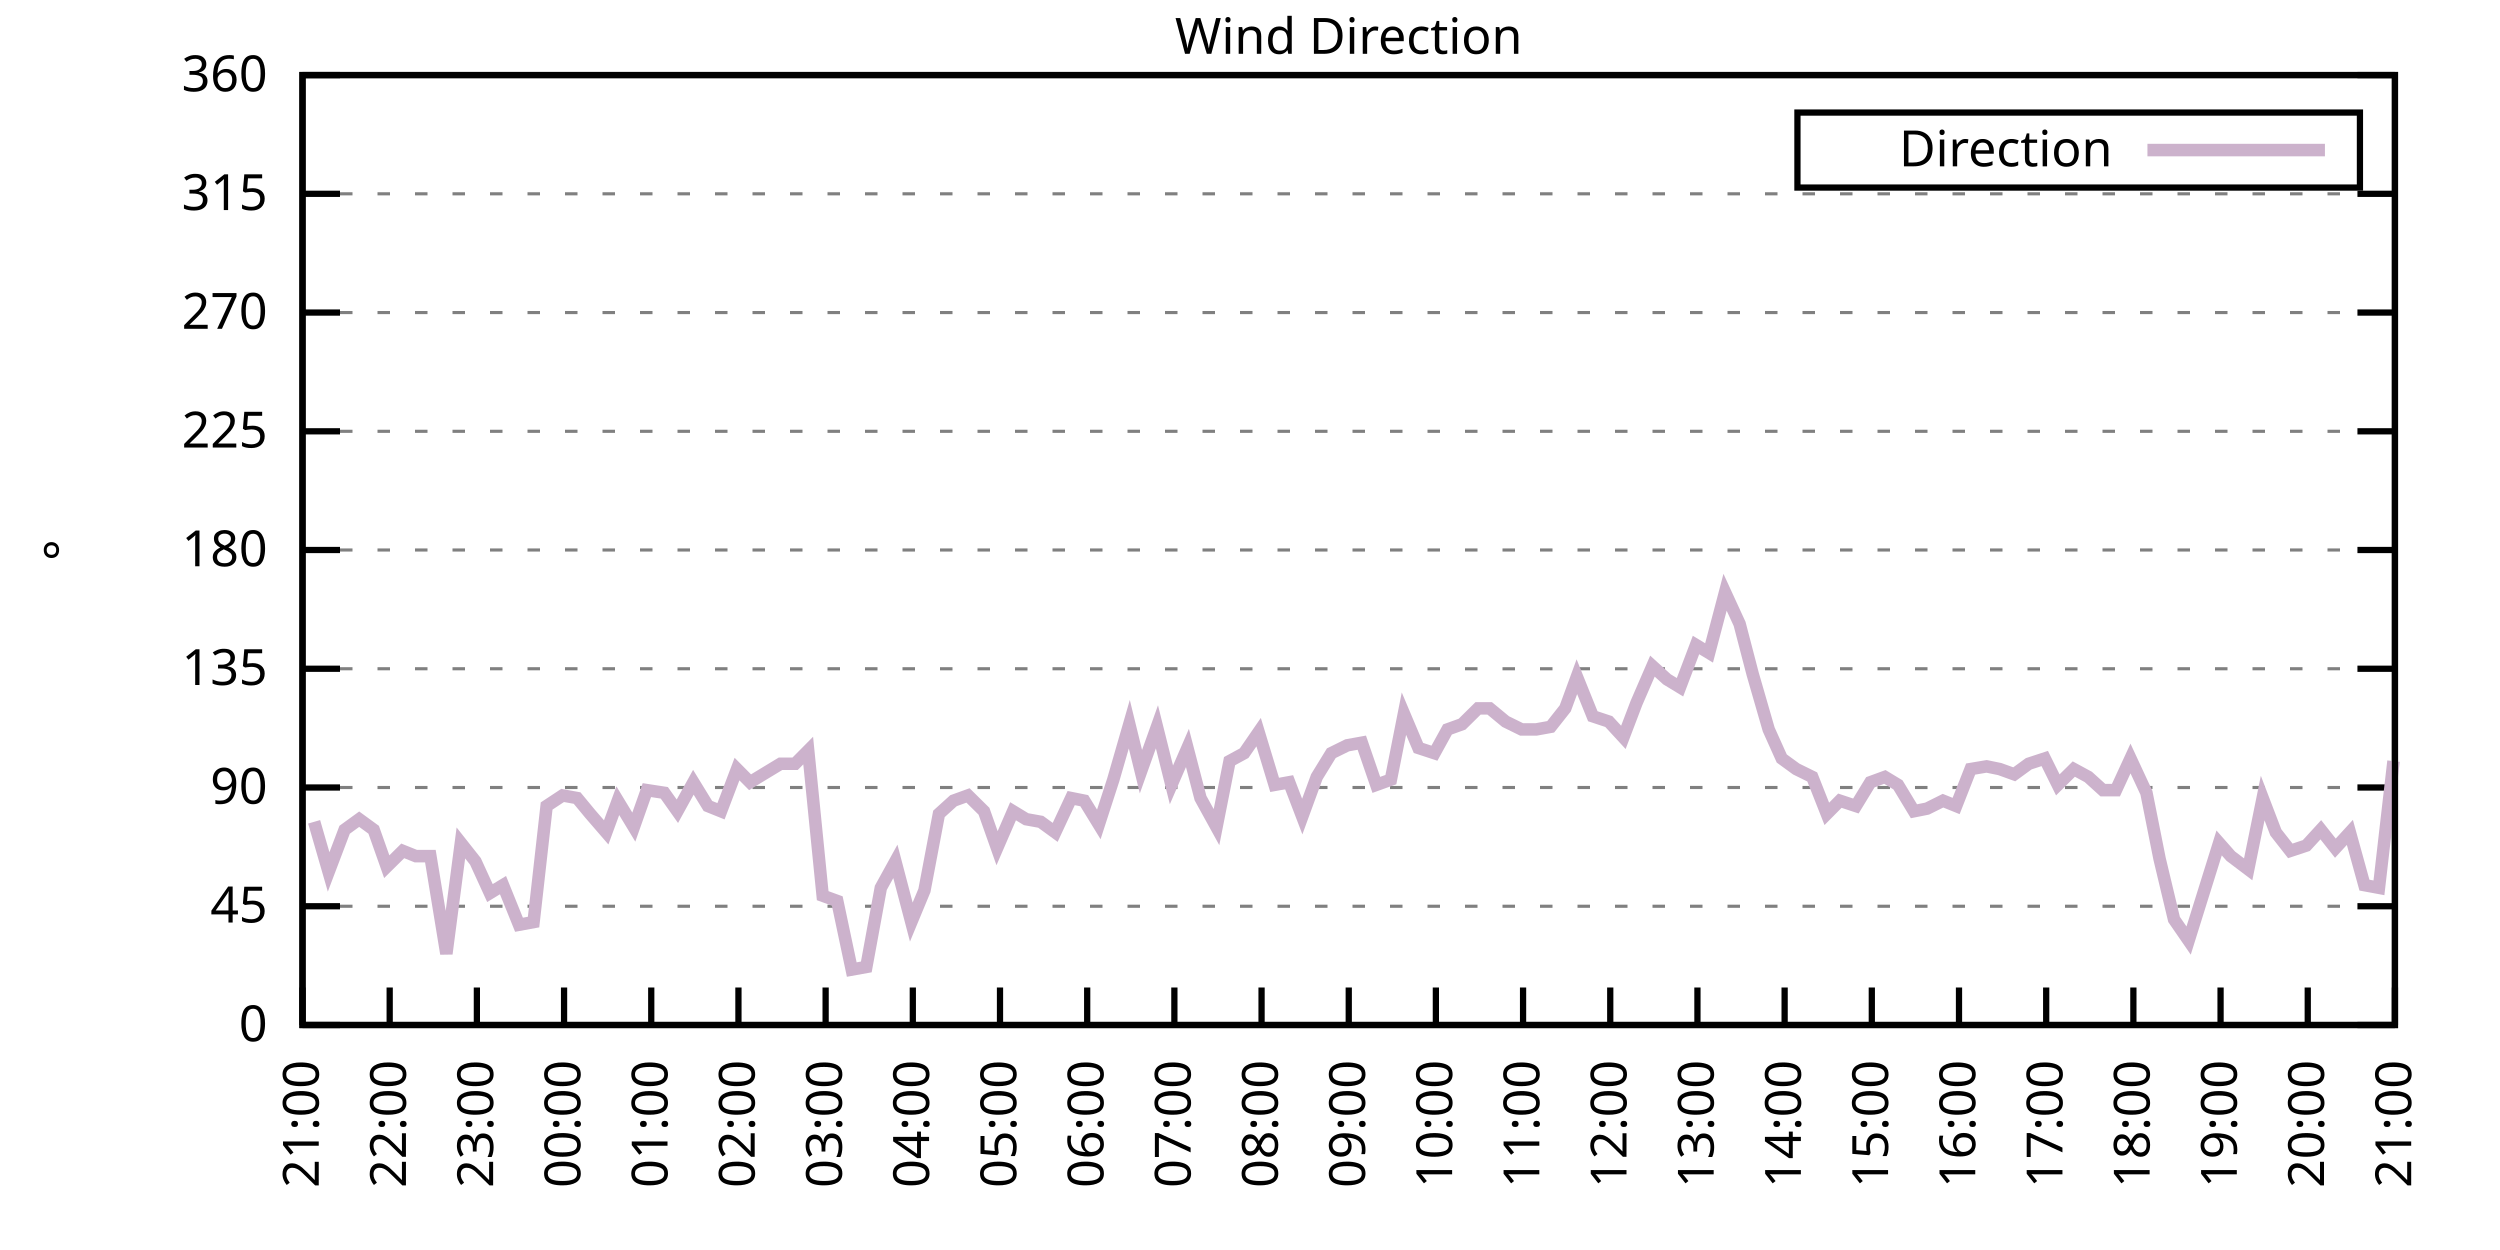
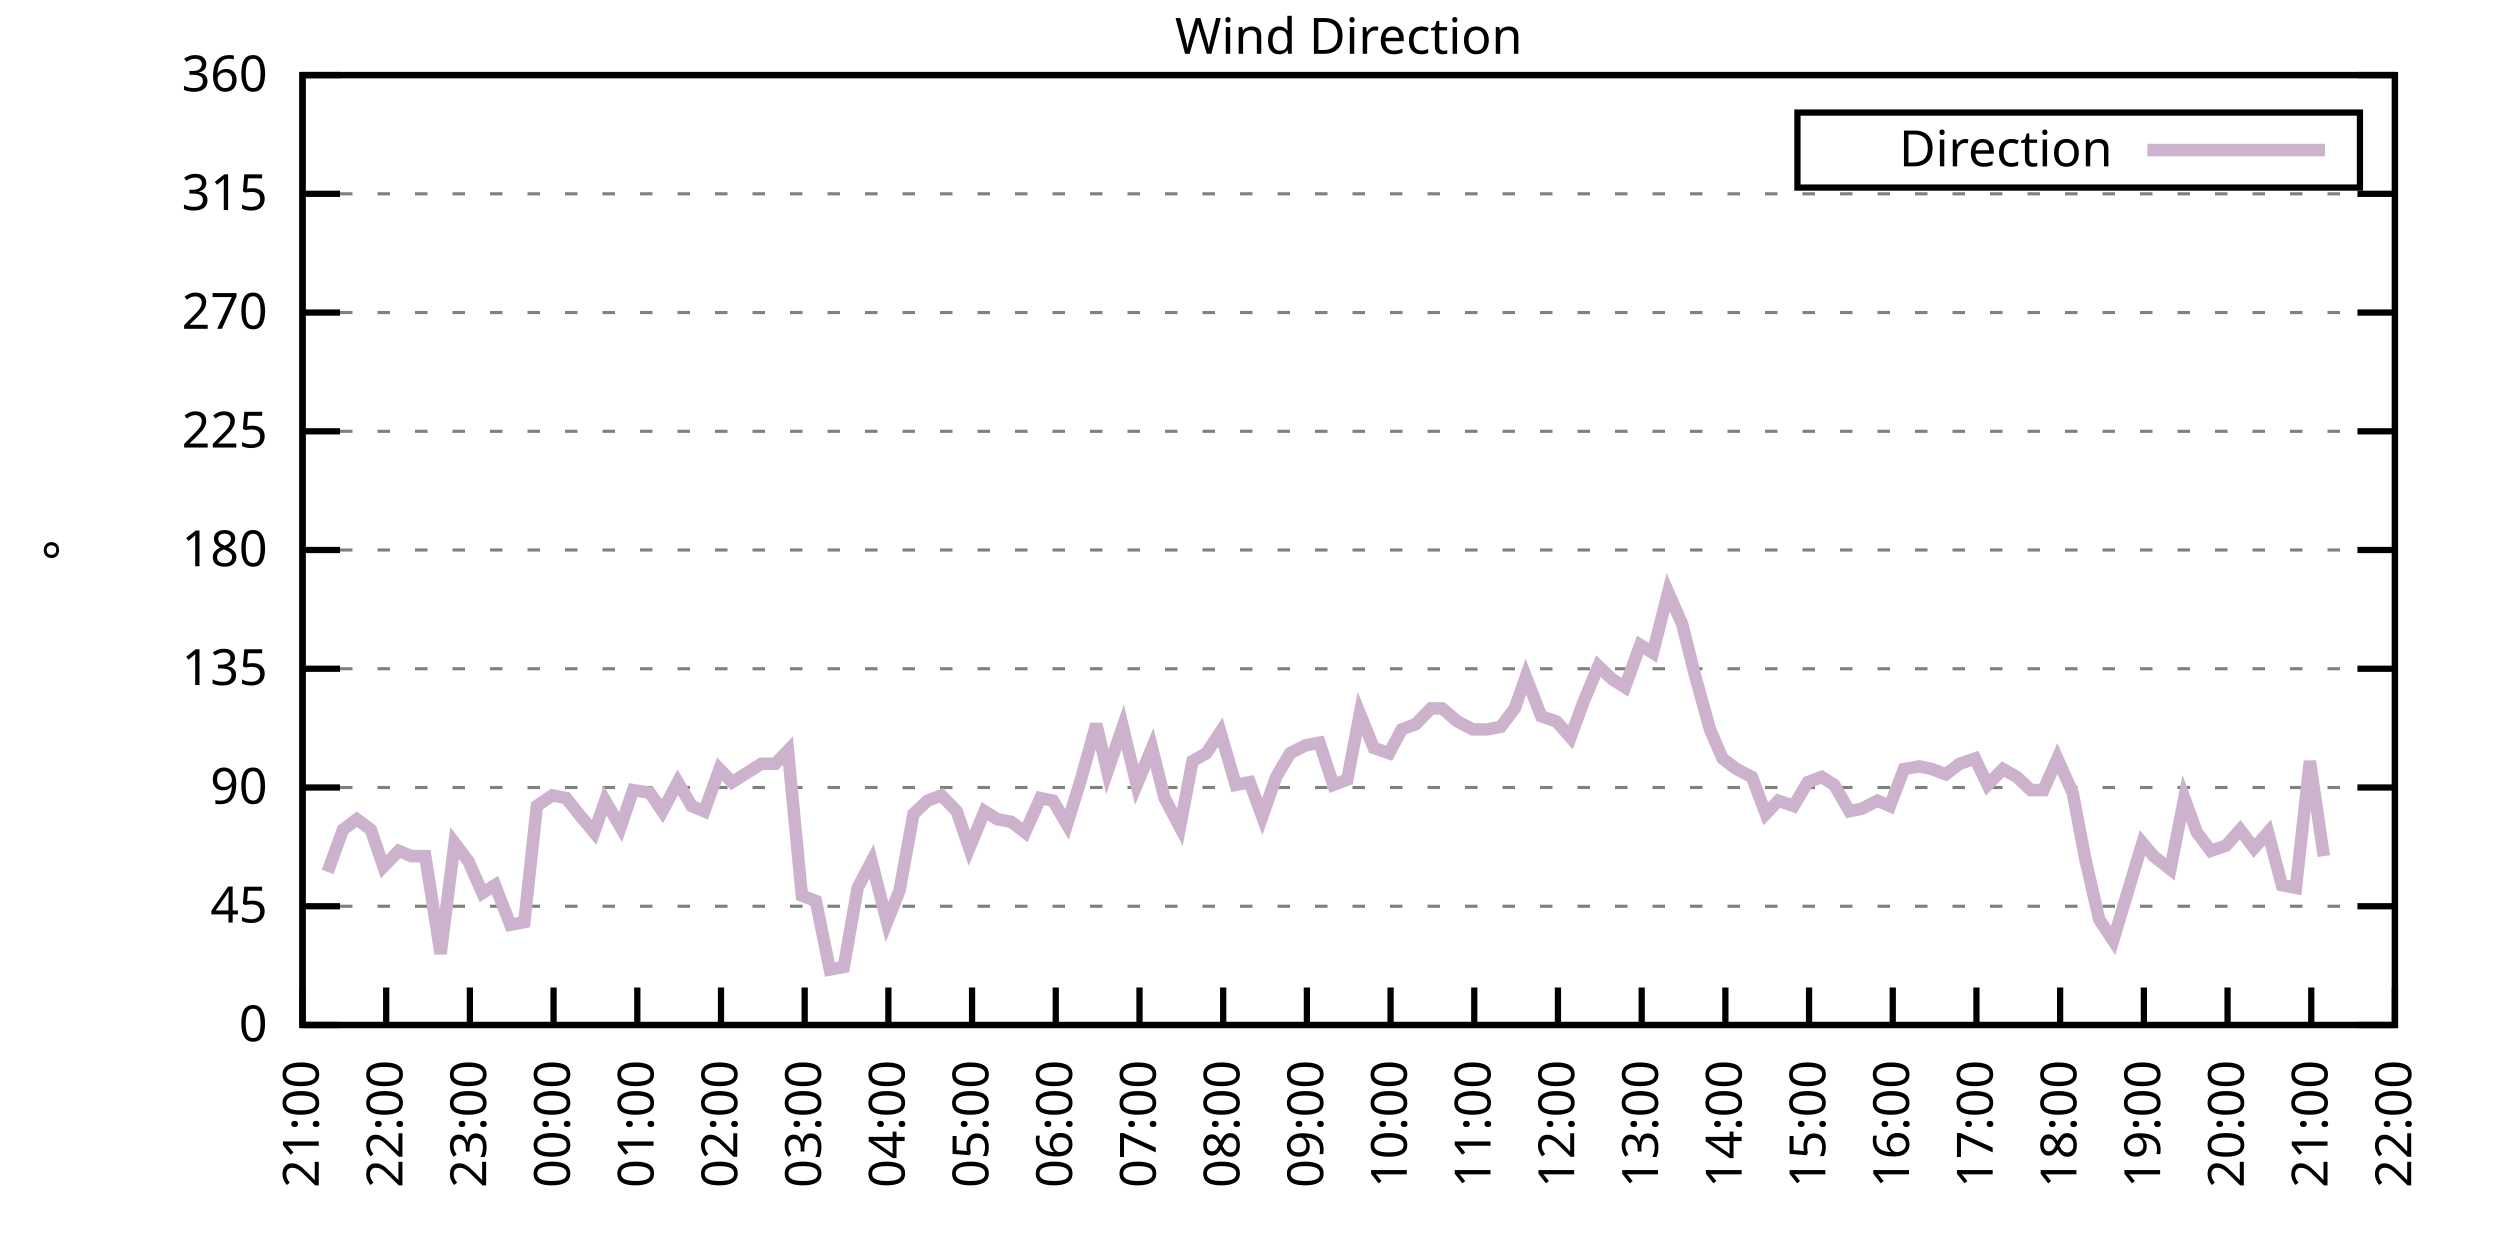
<svg xmlns="http://www.w3.org/2000/svg" xmlns:xlink="http://www.w3.org/1999/xlink" width="400" height="200" viewBox="0 0 400 200">
  <g id="gnuplot_canvas">
    <rect x="0" y="0" width="400" height="200" fill="none" />
    <defs>
      <circle id="gpDot" r="0.5" stroke-width="0.5" stroke="currentColor" />
      <path id="gpPt0" stroke-width="0.333" stroke="currentColor" d="M-1,0 h2 M0,-1 v2" />
      <path id="gpPt1" stroke-width="0.333" stroke="currentColor" d="M-1,-1 L1,1 M1,-1 L-1,1" />
      <path id="gpPt2" stroke-width="0.333" stroke="currentColor" d="M-1,0 L1,0 M0,-1 L0,1 M-1,-1 L1,1 M-1,1 L1,-1" />
      <rect id="gpPt3" stroke-width="0.333" stroke="currentColor" x="-1" y="-1" width="2" height="2" />
      <rect id="gpPt4" stroke-width="0.333" stroke="currentColor" fill="currentColor" x="-1" y="-1" width="2" height="2" />
      <circle id="gpPt5" stroke-width="0.333" stroke="currentColor" cx="0" cy="0" r="1" />
      <use xlink:href="#gpPt5" id="gpPt6" fill="currentColor" stroke="none" />
      <path id="gpPt7" stroke-width="0.333" stroke="currentColor" d="M0,-1.33 L-1.33,0.67 L1.33,0.67 z" />
      <use xlink:href="#gpPt7" id="gpPt8" fill="currentColor" stroke="none" />
      <use xlink:href="#gpPt7" id="gpPt9" stroke="currentColor" transform="rotate(180)" />
      <use xlink:href="#gpPt9" id="gpPt10" fill="currentColor" stroke="none" />
      <use xlink:href="#gpPt3" id="gpPt11" stroke="currentColor" transform="rotate(45)" />
      <use xlink:href="#gpPt11" id="gpPt12" fill="currentColor" stroke="none" />
      <path id="gpPt13" stroke-width="0.333" stroke="currentColor" d="M0,1.330 L1.265,0.411 L0.782,-1.067 L-0.782,-1.076 L-1.265,0.411 z" />
      <use xlink:href="#gpPt13" id="gpPt14" fill="currentColor" stroke="none" />
      <filter id="textbox" filterUnits="objectBoundingBox" x="0" y="0" height="1" width="1">
        <feFlood flood-color="white" flood-opacity="1" result="bgnd" />
        <feComposite in="SourceGraphic" in2="bgnd" operator="atop" />
      </filter>
      <filter id="greybox" filterUnits="objectBoundingBox" x="0" y="0" height="1" width="1">
        <feFlood flood-color="lightgrey" flood-opacity="1" result="grey" />
        <feComposite in="SourceGraphic" in2="grey" operator="atop" />
      </filter>
    </defs>
    <g fill="none" color="white" stroke="currentColor" stroke-width="1.00" stroke-linecap="butt" stroke-linejoin="miter">
</g>
    <g fill="none" color="black" stroke="currentColor" stroke-width="1.00" stroke-linecap="butt" stroke-linejoin="miter">
      <g stroke="none" shape-rendering="crispEdges">
        <polygon fill="rgb(255, 255, 255)" points="48.40,164.00 383.18,164.00 383.18,12.02 48.40,12.02 " />
      </g>
    </g>
    <g fill="none" color="black" stroke="currentColor" stroke-width="1.00" stroke-linecap="butt" stroke-linejoin="miter">
</g>
    <g fill="none" color="black" stroke="black" stroke-width="0.50" stroke-linecap="butt" stroke-linejoin="miter">
</g>
    <g fill="none" color="gray" stroke="currentColor" stroke-width="0.50" stroke-linecap="butt" stroke-linejoin="miter">
      <path stroke="gray" stroke-dasharray="2,4" class="gridline" d="M48.40,164.00 L383.19,164.00  " />
    </g>
    <g fill="none" color="gray" stroke="gray" stroke-width="1.00" stroke-linecap="butt" stroke-linejoin="miter">
</g>
    <g fill="none" color="black" stroke="currentColor" stroke-width="1.00" stroke-linecap="butt" stroke-linejoin="miter">
      <path stroke="black" d="M48.40,164.00 L54.40,164.00 M383.19,164.00 L377.19,164.00  " />
      <g transform="translate(42.80,166.60)" stroke="none" fill="black" font-family="Sans" font-size="8.00" text-anchor="end">
        <text>
          <tspan font-family="Sans"> 0</tspan>
        </text>
      </g>
    </g>
    <g fill="none" color="black" stroke="currentColor" stroke-width="1.00" stroke-linecap="butt" stroke-linejoin="miter">
</g>
    <g fill="none" color="black" stroke="black" stroke-width="0.50" stroke-linecap="butt" stroke-linejoin="miter">
</g>
    <g fill="none" color="gray" stroke="currentColor" stroke-width="0.50" stroke-linecap="butt" stroke-linejoin="miter">
      <path stroke="gray" stroke-dasharray="2,4" class="gridline" d="M48.40,145.00 L383.19,145.00  " />
    </g>
    <g fill="none" color="gray" stroke="gray" stroke-width="1.00" stroke-linecap="butt" stroke-linejoin="miter">
</g>
    <g fill="none" color="black" stroke="currentColor" stroke-width="1.00" stroke-linecap="butt" stroke-linejoin="miter">
      <path stroke="black" d="M48.40,145.00 L54.40,145.00 M383.19,145.00 L377.19,145.00  " />
      <g transform="translate(42.80,147.60)" stroke="none" fill="black" font-family="Sans" font-size="8.00" text-anchor="end">
        <text>
          <tspan font-family="Sans"> 45</tspan>
        </text>
      </g>
    </g>
    <g fill="none" color="black" stroke="currentColor" stroke-width="1.00" stroke-linecap="butt" stroke-linejoin="miter">
</g>
    <g fill="none" color="black" stroke="black" stroke-width="0.50" stroke-linecap="butt" stroke-linejoin="miter">
</g>
    <g fill="none" color="gray" stroke="currentColor" stroke-width="0.50" stroke-linecap="butt" stroke-linejoin="miter">
      <path stroke="gray" stroke-dasharray="2,4" class="gridline" d="M48.40,126.00 L383.19,126.00  " />
    </g>
    <g fill="none" color="gray" stroke="gray" stroke-width="1.00" stroke-linecap="butt" stroke-linejoin="miter">
</g>
    <g fill="none" color="black" stroke="currentColor" stroke-width="1.00" stroke-linecap="butt" stroke-linejoin="miter">
      <path stroke="black" d="M48.40,126.00 L54.40,126.00 M383.19,126.00 L377.19,126.00  " />
      <g transform="translate(42.80,128.60)" stroke="none" fill="black" font-family="Sans" font-size="8.00" text-anchor="end">
        <text>
          <tspan font-family="Sans"> 90</tspan>
        </text>
      </g>
    </g>
    <g fill="none" color="black" stroke="currentColor" stroke-width="1.00" stroke-linecap="butt" stroke-linejoin="miter">
</g>
    <g fill="none" color="black" stroke="black" stroke-width="0.50" stroke-linecap="butt" stroke-linejoin="miter">
</g>
    <g fill="none" color="gray" stroke="currentColor" stroke-width="0.50" stroke-linecap="butt" stroke-linejoin="miter">
      <path stroke="gray" stroke-dasharray="2,4" class="gridline" d="M48.40,107.00 L383.19,107.00  " />
    </g>
    <g fill="none" color="gray" stroke="gray" stroke-width="1.00" stroke-linecap="butt" stroke-linejoin="miter">
</g>
    <g fill="none" color="black" stroke="currentColor" stroke-width="1.00" stroke-linecap="butt" stroke-linejoin="miter">
      <path stroke="black" d="M48.40,107.00 L54.40,107.00 M383.19,107.00 L377.19,107.00  " />
      <g transform="translate(42.80,109.60)" stroke="none" fill="black" font-family="Sans" font-size="8.00" text-anchor="end">
        <text>
          <tspan font-family="Sans"> 135</tspan>
        </text>
      </g>
    </g>
    <g fill="none" color="black" stroke="currentColor" stroke-width="1.00" stroke-linecap="butt" stroke-linejoin="miter">
</g>
    <g fill="none" color="black" stroke="black" stroke-width="0.50" stroke-linecap="butt" stroke-linejoin="miter">
</g>
    <g fill="none" color="gray" stroke="currentColor" stroke-width="0.50" stroke-linecap="butt" stroke-linejoin="miter">
      <path stroke="gray" stroke-dasharray="2,4" class="gridline" d="M48.40,88.00 L383.19,88.00  " />
    </g>
    <g fill="none" color="gray" stroke="gray" stroke-width="1.00" stroke-linecap="butt" stroke-linejoin="miter">
</g>
    <g fill="none" color="black" stroke="currentColor" stroke-width="1.00" stroke-linecap="butt" stroke-linejoin="miter">
      <path stroke="black" d="M48.40,88.00 L54.40,88.00 M383.19,88.00 L377.19,88.00  " />
      <g transform="translate(42.80,90.60)" stroke="none" fill="black" font-family="Sans" font-size="8.00" text-anchor="end">
        <text>
          <tspan font-family="Sans"> 180</tspan>
        </text>
      </g>
    </g>
    <g fill="none" color="black" stroke="currentColor" stroke-width="1.00" stroke-linecap="butt" stroke-linejoin="miter">
</g>
    <g fill="none" color="black" stroke="black" stroke-width="0.50" stroke-linecap="butt" stroke-linejoin="miter">
</g>
    <g fill="none" color="gray" stroke="currentColor" stroke-width="0.50" stroke-linecap="butt" stroke-linejoin="miter">
      <path stroke="gray" stroke-dasharray="2,4" class="gridline" d="M48.40,69.01 L383.19,69.01  " />
    </g>
    <g fill="none" color="gray" stroke="gray" stroke-width="1.00" stroke-linecap="butt" stroke-linejoin="miter">
</g>
    <g fill="none" color="black" stroke="currentColor" stroke-width="1.00" stroke-linecap="butt" stroke-linejoin="miter">
      <path stroke="black" d="M48.40,69.01 L54.40,69.01 M383.19,69.01 L377.19,69.01  " />
      <g transform="translate(42.80,71.61)" stroke="none" fill="black" font-family="Sans" font-size="8.00" text-anchor="end">
        <text>
          <tspan font-family="Sans"> 225</tspan>
        </text>
      </g>
    </g>
    <g fill="none" color="black" stroke="currentColor" stroke-width="1.00" stroke-linecap="butt" stroke-linejoin="miter">
</g>
    <g fill="none" color="black" stroke="black" stroke-width="0.50" stroke-linecap="butt" stroke-linejoin="miter">
</g>
    <g fill="none" color="gray" stroke="currentColor" stroke-width="0.50" stroke-linecap="butt" stroke-linejoin="miter">
      <path stroke="gray" stroke-dasharray="2,4" class="gridline" d="M48.40,50.01 L383.19,50.01  " />
    </g>
    <g fill="none" color="gray" stroke="gray" stroke-width="1.00" stroke-linecap="butt" stroke-linejoin="miter">
</g>
    <g fill="none" color="black" stroke="currentColor" stroke-width="1.00" stroke-linecap="butt" stroke-linejoin="miter">
      <path stroke="black" d="M48.40,50.01 L54.40,50.01 M383.19,50.01 L377.19,50.01  " />
      <g transform="translate(42.80,52.61)" stroke="none" fill="black" font-family="Sans" font-size="8.00" text-anchor="end">
        <text>
          <tspan font-family="Sans"> 270</tspan>
        </text>
      </g>
    </g>
    <g fill="none" color="black" stroke="currentColor" stroke-width="1.00" stroke-linecap="butt" stroke-linejoin="miter">
</g>
    <g fill="none" color="black" stroke="black" stroke-width="0.50" stroke-linecap="butt" stroke-linejoin="miter">
</g>
    <g fill="none" color="gray" stroke="currentColor" stroke-width="0.50" stroke-linecap="butt" stroke-linejoin="miter">
      <path stroke="gray" stroke-dasharray="2,4" class="gridline" d="M48.40,31.01 L383.19,31.01  " />
    </g>
    <g fill="none" color="gray" stroke="gray" stroke-width="1.00" stroke-linecap="butt" stroke-linejoin="miter">
</g>
    <g fill="none" color="black" stroke="currentColor" stroke-width="1.00" stroke-linecap="butt" stroke-linejoin="miter">
      <path stroke="black" d="M48.40,31.01 L54.40,31.01 M383.19,31.01 L377.19,31.01  " />
      <g transform="translate(42.80,33.61)" stroke="none" fill="black" font-family="Sans" font-size="8.00" text-anchor="end">
        <text>
          <tspan font-family="Sans"> 315</tspan>
        </text>
      </g>
    </g>
    <g fill="none" color="black" stroke="currentColor" stroke-width="1.00" stroke-linecap="butt" stroke-linejoin="miter">
</g>
    <g fill="none" color="black" stroke="black" stroke-width="0.50" stroke-linecap="butt" stroke-linejoin="miter">
</g>
    <g fill="none" color="gray" stroke="currentColor" stroke-width="0.50" stroke-linecap="butt" stroke-linejoin="miter">
      <path stroke="gray" stroke-dasharray="2,4" class="gridline" d="M48.40,12.01 L383.19,12.01  " />
    </g>
    <g fill="none" color="gray" stroke="gray" stroke-width="1.00" stroke-linecap="butt" stroke-linejoin="miter">
</g>
    <g fill="none" color="black" stroke="currentColor" stroke-width="1.00" stroke-linecap="butt" stroke-linejoin="miter">
      <path stroke="black" d="M48.40,12.01 L54.40,12.01 M383.19,12.01 L377.19,12.01  " />
      <g transform="translate(42.80,14.61)" stroke="none" fill="black" font-family="Sans" font-size="8.00" text-anchor="end">
        <text>
          <tspan font-family="Sans"> 360</tspan>
        </text>
      </g>
    </g>
    <g fill="none" color="black" stroke="currentColor" stroke-width="1.00" stroke-linecap="butt" stroke-linejoin="miter">
      <path stroke="black" d="M48.40,164.00 L48.40,158.00  " />
      <g transform="translate(51.00,169.60) rotate(270.00)" stroke="none" fill="black" font-family="Sans" font-size="8.00" text-anchor="end">
        <text>
          <tspan font-family="Sans">21:00</tspan>
        </text>
      </g>
    </g>
    <g fill="none" color="black" stroke="currentColor" stroke-width="1.00" stroke-linecap="butt" stroke-linejoin="miter">
-       <path stroke="black" d="M62.35,164.00 L62.35,158.00  " />
-       <g transform="translate(64.95,169.60) rotate(270.00)" stroke="none" fill="black" font-family="Sans" font-size="8.00" text-anchor="end">
+       <path stroke="black" d="M61.79,164.00 L61.79,158.00  " />
+       <g transform="translate(64.39,169.60) rotate(270.00)" stroke="none" fill="black" font-family="Sans" font-size="8.00" text-anchor="end">
        <text>
          <tspan font-family="Sans">22:00</tspan>
        </text>
      </g>
    </g>
    <g fill="none" color="black" stroke="currentColor" stroke-width="1.00" stroke-linecap="butt" stroke-linejoin="miter">
-       <path stroke="black" d="M76.30,164.00 L76.30,158.00  " />
-       <g transform="translate(78.90,169.60) rotate(270.00)" stroke="none" fill="black" font-family="Sans" font-size="8.00" text-anchor="end">
+       <path stroke="black" d="M75.18,164.00 L75.18,158.00  " />
+       <g transform="translate(77.78,169.60) rotate(270.00)" stroke="none" fill="black" font-family="Sans" font-size="8.00" text-anchor="end">
        <text>
          <tspan font-family="Sans">23:00</tspan>
        </text>
      </g>
    </g>
    <g fill="none" color="black" stroke="currentColor" stroke-width="1.00" stroke-linecap="butt" stroke-linejoin="miter">
-       <path stroke="black" d="M90.25,164.00 L90.25,158.00  " />
-       <g transform="translate(92.85,169.60) rotate(270.00)" stroke="none" fill="black" font-family="Sans" font-size="8.00" text-anchor="end">
+       <path stroke="black" d="M88.57,164.00 L88.57,158.00  " />
+       <g transform="translate(91.17,169.60) rotate(270.00)" stroke="none" fill="black" font-family="Sans" font-size="8.00" text-anchor="end">
        <text>
          <tspan font-family="Sans">00:00</tspan>
        </text>
      </g>
    </g>
    <g fill="none" color="black" stroke="currentColor" stroke-width="1.00" stroke-linecap="butt" stroke-linejoin="miter">
-       <path stroke="black" d="M104.20,164.00 L104.20,158.00  " />
-       <g transform="translate(106.80,169.60) rotate(270.00)" stroke="none" fill="black" font-family="Sans" font-size="8.00" text-anchor="end">
+       <path stroke="black" d="M101.97,164.00 L101.97,158.00  " />
+       <g transform="translate(104.57,169.60) rotate(270.00)" stroke="none" fill="black" font-family="Sans" font-size="8.00" text-anchor="end">
        <text>
          <tspan font-family="Sans">01:00</tspan>
        </text>
      </g>
    </g>
    <g fill="none" color="black" stroke="currentColor" stroke-width="1.00" stroke-linecap="butt" stroke-linejoin="miter">
-       <path stroke="black" d="M118.15,164.00 L118.15,158.00  " />
-       <g transform="translate(120.75,169.60) rotate(270.00)" stroke="none" fill="black" font-family="Sans" font-size="8.00" text-anchor="end">
+       <path stroke="black" d="M115.36,164.00 L115.36,158.00  " />
+       <g transform="translate(117.96,169.60) rotate(270.00)" stroke="none" fill="black" font-family="Sans" font-size="8.00" text-anchor="end">
        <text>
          <tspan font-family="Sans">02:00</tspan>
        </text>
      </g>
    </g>
    <g fill="none" color="black" stroke="currentColor" stroke-width="1.00" stroke-linecap="butt" stroke-linejoin="miter">
-       <path stroke="black" d="M132.10,164.00 L132.10,158.00  " />
-       <g transform="translate(134.70,169.60) rotate(270.00)" stroke="none" fill="black" font-family="Sans" font-size="8.00" text-anchor="end">
+       <path stroke="black" d="M128.75,164.00 L128.75,158.00  " />
+       <g transform="translate(131.35,169.60) rotate(270.00)" stroke="none" fill="black" font-family="Sans" font-size="8.00" text-anchor="end">
        <text>
          <tspan font-family="Sans">03:00</tspan>
        </text>
      </g>
    </g>
    <g fill="none" color="black" stroke="currentColor" stroke-width="1.00" stroke-linecap="butt" stroke-linejoin="miter">
-       <path stroke="black" d="M146.05,164.00 L146.05,158.00  " />
-       <g transform="translate(148.65,169.60) rotate(270.00)" stroke="none" fill="black" font-family="Sans" font-size="8.00" text-anchor="end">
+       <path stroke="black" d="M142.14,164.00 L142.14,158.00  " />
+       <g transform="translate(144.74,169.60) rotate(270.00)" stroke="none" fill="black" font-family="Sans" font-size="8.00" text-anchor="end">
        <text>
          <tspan font-family="Sans">04:00</tspan>
        </text>
      </g>
    </g>
    <g fill="none" color="black" stroke="currentColor" stroke-width="1.00" stroke-linecap="butt" stroke-linejoin="miter">
-       <path stroke="black" d="M160.00,164.00 L160.00,158.00  " />
-       <g transform="translate(162.60,169.60) rotate(270.00)" stroke="none" fill="black" font-family="Sans" font-size="8.00" text-anchor="end">
+       <path stroke="black" d="M155.53,164.00 L155.53,158.00  " />
+       <g transform="translate(158.13,169.60) rotate(270.00)" stroke="none" fill="black" font-family="Sans" font-size="8.00" text-anchor="end">
        <text>
          <tspan font-family="Sans">05:00</tspan>
        </text>
      </g>
    </g>
    <g fill="none" color="black" stroke="currentColor" stroke-width="1.00" stroke-linecap="butt" stroke-linejoin="miter">
-       <path stroke="black" d="M173.95,164.00 L173.95,158.00  " />
-       <g transform="translate(176.55,169.60) rotate(270.00)" stroke="none" fill="black" font-family="Sans" font-size="8.00" text-anchor="end">
+       <path stroke="black" d="M168.92,164.00 L168.92,158.00  " />
+       <g transform="translate(171.52,169.60) rotate(270.00)" stroke="none" fill="black" font-family="Sans" font-size="8.00" text-anchor="end">
        <text>
          <tspan font-family="Sans">06:00</tspan>
        </text>
      </g>
    </g>
    <g fill="none" color="black" stroke="currentColor" stroke-width="1.00" stroke-linecap="butt" stroke-linejoin="miter">
-       <path stroke="black" d="M187.90,164.00 L187.90,158.00  " />
-       <g transform="translate(190.50,169.60) rotate(270.00)" stroke="none" fill="black" font-family="Sans" font-size="8.00" text-anchor="end">
+       <path stroke="black" d="M182.32,164.00 L182.32,158.00  " />
+       <g transform="translate(184.92,169.60) rotate(270.00)" stroke="none" fill="black" font-family="Sans" font-size="8.00" text-anchor="end">
        <text>
          <tspan font-family="Sans">07:00</tspan>
        </text>
      </g>
    </g>
    <g fill="none" color="black" stroke="currentColor" stroke-width="1.00" stroke-linecap="butt" stroke-linejoin="miter">
-       <path stroke="black" d="M201.85,164.00 L201.85,158.00  " />
-       <g transform="translate(204.45,169.60) rotate(270.00)" stroke="none" fill="black" font-family="Sans" font-size="8.00" text-anchor="end">
+       <path stroke="black" d="M195.71,164.00 L195.71,158.00  " />
+       <g transform="translate(198.31,169.60) rotate(270.00)" stroke="none" fill="black" font-family="Sans" font-size="8.00" text-anchor="end">
        <text>
          <tspan font-family="Sans">08:00</tspan>
        </text>
      </g>
    </g>
    <g fill="none" color="black" stroke="currentColor" stroke-width="1.00" stroke-linecap="butt" stroke-linejoin="miter">
-       <path stroke="black" d="M215.80,164.00 L215.80,158.00  " />
-       <g transform="translate(218.40,169.60) rotate(270.00)" stroke="none" fill="black" font-family="Sans" font-size="8.00" text-anchor="end">
+       <path stroke="black" d="M209.10,164.00 L209.10,158.00  " />
+       <g transform="translate(211.70,169.60) rotate(270.00)" stroke="none" fill="black" font-family="Sans" font-size="8.00" text-anchor="end">
        <text>
          <tspan font-family="Sans">09:00</tspan>
        </text>
      </g>
    </g>
    <g fill="none" color="black" stroke="currentColor" stroke-width="1.00" stroke-linecap="butt" stroke-linejoin="miter">
-       <path stroke="black" d="M229.74,164.00 L229.74,158.00  " />
-       <g transform="translate(232.34,169.60) rotate(270.00)" stroke="none" fill="black" font-family="Sans" font-size="8.00" text-anchor="end">
+       <path stroke="black" d="M222.49,164.00 L222.49,158.00  " />
+       <g transform="translate(225.09,169.60) rotate(270.00)" stroke="none" fill="black" font-family="Sans" font-size="8.00" text-anchor="end">
        <text>
          <tspan font-family="Sans">10:00</tspan>
        </text>
      </g>
    </g>
    <g fill="none" color="black" stroke="currentColor" stroke-width="1.00" stroke-linecap="butt" stroke-linejoin="miter">
-       <path stroke="black" d="M243.69,164.00 L243.69,158.00  " />
-       <g transform="translate(246.29,169.60) rotate(270.00)" stroke="none" fill="black" font-family="Sans" font-size="8.00" text-anchor="end">
+       <path stroke="black" d="M235.88,164.00 L235.88,158.00  " />
+       <g transform="translate(238.48,169.60) rotate(270.00)" stroke="none" fill="black" font-family="Sans" font-size="8.00" text-anchor="end">
        <text>
          <tspan font-family="Sans">11:00</tspan>
        </text>
      </g>
    </g>
    <g fill="none" color="black" stroke="currentColor" stroke-width="1.00" stroke-linecap="butt" stroke-linejoin="miter">
-       <path stroke="black" d="M257.64,164.00 L257.64,158.00  " />
-       <g transform="translate(260.24,169.60) rotate(270.00)" stroke="none" fill="black" font-family="Sans" font-size="8.00" text-anchor="end">
+       <path stroke="black" d="M249.27,164.00 L249.27,158.00  " />
+       <g transform="translate(251.87,169.60) rotate(270.00)" stroke="none" fill="black" font-family="Sans" font-size="8.00" text-anchor="end">
        <text>
          <tspan font-family="Sans">12:00</tspan>
        </text>
      </g>
    </g>
    <g fill="none" color="black" stroke="currentColor" stroke-width="1.00" stroke-linecap="butt" stroke-linejoin="miter">
-       <path stroke="black" d="M271.59,164.00 L271.59,158.00  " />
-       <g transform="translate(274.19,169.60) rotate(270.00)" stroke="none" fill="black" font-family="Sans" font-size="8.00" text-anchor="end">
+       <path stroke="black" d="M262.67,164.00 L262.67,158.00  " />
+       <g transform="translate(265.27,169.60) rotate(270.00)" stroke="none" fill="black" font-family="Sans" font-size="8.00" text-anchor="end">
        <text>
          <tspan font-family="Sans">13:00</tspan>
        </text>
      </g>
    </g>
    <g fill="none" color="black" stroke="currentColor" stroke-width="1.00" stroke-linecap="butt" stroke-linejoin="miter">
-       <path stroke="black" d="M285.54,164.00 L285.54,158.00  " />
-       <g transform="translate(288.14,169.60) rotate(270.00)" stroke="none" fill="black" font-family="Sans" font-size="8.00" text-anchor="end">
+       <path stroke="black" d="M276.06,164.00 L276.06,158.00  " />
+       <g transform="translate(278.66,169.60) rotate(270.00)" stroke="none" fill="black" font-family="Sans" font-size="8.00" text-anchor="end">
        <text>
          <tspan font-family="Sans">14:00</tspan>
        </text>
      </g>
    </g>
    <g fill="none" color="black" stroke="currentColor" stroke-width="1.00" stroke-linecap="butt" stroke-linejoin="miter">
-       <path stroke="black" d="M299.49,164.00 L299.49,158.00  " />
-       <g transform="translate(302.09,169.60) rotate(270.00)" stroke="none" fill="black" font-family="Sans" font-size="8.00" text-anchor="end">
+       <path stroke="black" d="M289.45,164.00 L289.45,158.00  " />
+       <g transform="translate(292.05,169.60) rotate(270.00)" stroke="none" fill="black" font-family="Sans" font-size="8.00" text-anchor="end">
        <text>
          <tspan font-family="Sans">15:00</tspan>
        </text>
      </g>
    </g>
    <g fill="none" color="black" stroke="currentColor" stroke-width="1.00" stroke-linecap="butt" stroke-linejoin="miter">
-       <path stroke="black" d="M313.44,164.00 L313.44,158.00  " />
-       <g transform="translate(316.04,169.60) rotate(270.00)" stroke="none" fill="black" font-family="Sans" font-size="8.00" text-anchor="end">
+       <path stroke="black" d="M302.84,164.00 L302.84,158.00  " />
+       <g transform="translate(305.44,169.60) rotate(270.00)" stroke="none" fill="black" font-family="Sans" font-size="8.00" text-anchor="end">
        <text>
          <tspan font-family="Sans">16:00</tspan>
        </text>
      </g>
    </g>
    <g fill="none" color="black" stroke="currentColor" stroke-width="1.00" stroke-linecap="butt" stroke-linejoin="miter">
-       <path stroke="black" d="M327.39,164.00 L327.39,158.00  " />
-       <g transform="translate(329.99,169.60) rotate(270.00)" stroke="none" fill="black" font-family="Sans" font-size="8.00" text-anchor="end">
+       <path stroke="black" d="M316.23,164.00 L316.23,158.00  " />
+       <g transform="translate(318.83,169.60) rotate(270.00)" stroke="none" fill="black" font-family="Sans" font-size="8.00" text-anchor="end">
        <text>
          <tspan font-family="Sans">17:00</tspan>
        </text>
      </g>
    </g>
    <g fill="none" color="black" stroke="currentColor" stroke-width="1.00" stroke-linecap="butt" stroke-linejoin="miter">
-       <path stroke="black" d="M341.34,164.00 L341.34,158.00  " />
-       <g transform="translate(343.94,169.60) rotate(270.00)" stroke="none" fill="black" font-family="Sans" font-size="8.00" text-anchor="end">
+       <path stroke="black" d="M329.62,164.00 L329.62,158.00  " />
+       <g transform="translate(332.22,169.60) rotate(270.00)" stroke="none" fill="black" font-family="Sans" font-size="8.00" text-anchor="end">
        <text>
          <tspan font-family="Sans">18:00</tspan>
        </text>
      </g>
    </g>
    <g fill="none" color="black" stroke="currentColor" stroke-width="1.00" stroke-linecap="butt" stroke-linejoin="miter">
-       <path stroke="black" d="M355.29,164.00 L355.29,158.00  " />
-       <g transform="translate(357.89,169.60) rotate(270.00)" stroke="none" fill="black" font-family="Sans" font-size="8.00" text-anchor="end">
+       <path stroke="black" d="M343.02,164.00 L343.02,158.00  " />
+       <g transform="translate(345.62,169.60) rotate(270.00)" stroke="none" fill="black" font-family="Sans" font-size="8.00" text-anchor="end">
        <text>
          <tspan font-family="Sans">19:00</tspan>
        </text>
      </g>
    </g>
    <g fill="none" color="black" stroke="currentColor" stroke-width="1.00" stroke-linecap="butt" stroke-linejoin="miter">
-       <path stroke="black" d="M369.24,164.00 L369.24,158.00  " />
-       <g transform="translate(371.84,169.60) rotate(270.00)" stroke="none" fill="black" font-family="Sans" font-size="8.00" text-anchor="end">
+       <path stroke="black" d="M356.41,164.00 L356.41,158.00  " />
+       <g transform="translate(359.01,169.60) rotate(270.00)" stroke="none" fill="black" font-family="Sans" font-size="8.00" text-anchor="end">
        <text>
          <tspan font-family="Sans">20:00</tspan>
+         </text>
+       </g>
+     </g>
+     <g fill="none" color="black" stroke="currentColor" stroke-width="1.00" stroke-linecap="butt" stroke-linejoin="miter">
+       <path stroke="black" d="M369.80,164.00 L369.80,158.00  " />
+       <g transform="translate(372.40,169.60) rotate(270.00)" stroke="none" fill="black" font-family="Sans" font-size="8.00" text-anchor="end">
+         <text>
+           <tspan font-family="Sans">21:00</tspan>
        </text>
      </g>
    </g>
    <g fill="none" color="black" stroke="currentColor" stroke-width="1.00" stroke-linecap="butt" stroke-linejoin="miter">
      <path stroke="black" d="M383.19,164.00 L383.19,158.00  " />
      <g transform="translate(385.79,169.60) rotate(270.00)" stroke="none" fill="black" font-family="Sans" font-size="8.00" text-anchor="end">
        <text>
-           <tspan font-family="Sans">21:00</tspan>
+           <tspan font-family="Sans">22:00</tspan>
        </text>
      </g>
    </g>
    <g fill="none" color="black" stroke="currentColor" stroke-width="1.00" stroke-linecap="butt" stroke-linejoin="miter">
</g>
    <g fill="none" color="black" stroke="currentColor" stroke-width="1.00" stroke-linecap="butt" stroke-linejoin="miter">
      <path stroke="black" d="M48.40,12.01 L48.40,164.00 L383.19,164.00 L383.19,12.01 L48.40,12.01 Z  " />
    </g>
    <g fill="none" color="black" stroke="currentColor" stroke-width="1.00" stroke-linecap="butt" stroke-linejoin="miter">
</g>
    <g fill="none" color="black" stroke="currentColor" stroke-width="1.00" stroke-linecap="butt" stroke-linejoin="miter">
      <path stroke="black" d="M287.59,30.01 L287.59,18.01 L377.59,18.01 L377.59,30.01 L287.59,30.01 Z  " />
    </g>
    <g id="Wind_direction_plot_1">
      <g fill="none" color="white" stroke="black" stroke-width="2.00" stroke-linecap="butt" stroke-linejoin="miter">
</g>
      <g fill="none" color="black" stroke="currentColor" stroke-width="2.00" stroke-linecap="butt" stroke-linejoin="miter">
        <g transform="translate(337.99,26.61)" stroke="none" fill="black" font-family="Sans" font-size="8.00" text-anchor="end">
          <text>
            <tspan font-family="Sans">Direction</tspan>
          </text>
        </g>
      </g>
      <g fill="none" color="black" stroke="currentColor" stroke-width="2.00" stroke-linecap="butt" stroke-linejoin="miter">
-         <path stroke="rgb(204, 178, 204)" d="M343.59,24.01 L371.99,24.01 M50.26,131.49 L52.58,139.51 L55.14,132.76 L57.47,131.07 L59.79,132.76 L61.88,138.67   L64.44,136.14 L66.53,136.98 L68.86,136.98 L71.42,152.60 L73.74,134.87 L76.07,137.82 L78.39,142.89 L80.48,141.62   L83.04,147.96 L85.37,147.53 L87.46,128.96 L90.02,127.27 L92.34,127.69 L94.43,130.22 L96.99,133.18 L98.85,128.11   L101.41,132.34 L103.50,126.42 L106.29,126.85 L108.38,129.80 L110.94,125.16 L113.27,128.96 L115.36,129.80 L117.92,123.05   L120.01,125.16 L122.10,123.89 L124.89,122.20 L127.22,122.20 L129.31,120.09 L131.63,143.31 L133.96,144.16 L136.28,155.13   L138.61,154.71 L140.93,142.05 L143.26,137.82 L145.81,147.53 L147.91,142.47 L150.23,130.22 L152.56,128.11 L154.88,127.27   L157.44,129.80 L159.53,135.71 L162.09,129.80 L164.18,131.07 L166.51,131.49 L168.83,133.18 L171.39,127.69 L173.48,128.11   L175.81,131.91 L178.13,124.74 L180.69,115.87 L182.55,123.47 L185.11,116.29 L187.43,125.58 L189.99,119.67 L192.08,127.69   L194.64,132.34 L196.73,121.78 L199.06,120.51 L201.38,117.14 L203.94,125.58 L206.26,125.16 L208.36,130.65 L210.68,124.31   L213.01,120.51 L215.56,119.25 L217.89,118.83 L220.21,125.58 L222.54,124.74 L224.63,114.18 L226.95,119.67 L229.51,120.51   L231.60,116.71 L233.93,115.87 L236.49,113.34 L238.35,113.34 L240.90,115.45 L243.46,116.71 L245.79,116.71 L248.11,116.29   L250.44,113.34 L252.30,108.27 L254.85,114.60 L257.41,115.45 L259.74,117.98 L261.83,112.49 L264.39,106.58 L266.71,108.69   L268.80,109.96 L271.36,103.20 L273.45,104.47 L276.01,94.76 L278.34,99.83 L280.43,107.85 L282.99,116.71 L285.08,121.36   L287.40,123.05 L289.96,124.31 L292.29,130.22 L294.38,128.11 L296.94,128.96 L299.26,125.16 L301.58,124.31 L303.68,125.58   L306.23,129.80 L308.33,129.38 L310.88,128.11 L312.98,128.96 L315.30,123.05 L317.86,122.62 L319.95,123.05 L322.28,123.89   L324.60,122.20 L327.16,121.36 L329.25,125.58 L331.81,123.05 L334.13,124.31 L336.46,126.42 L338.55,126.42 L340.88,121.36   L343.43,126.85 L345.53,137.40 L347.85,147.11 L350.18,150.49 L355.06,134.87 L356.92,136.98 L359.71,139.09 L362.03,127.69   L364.13,133.18 L366.45,136.14 L369.01,135.29 L371.33,132.76 L373.66,135.71 L375.98,133.18 L378.31,141.62 L380.63,142.05   L382.96,121.78  " />
+         <path stroke="rgb(204, 178, 204)" d="M343.59,24.01 L371.99,24.01 M52.42,139.51 L54.87,132.76 L57.10,131.07 L59.34,132.76 L61.35,138.67 L63.80,136.14   L65.81,136.98 L68.04,136.98 L70.50,152.60 L72.73,134.87 L74.96,137.82 L77.19,142.89 L79.20,141.62 L81.66,147.96   L83.89,147.53 L85.90,128.96 L88.35,127.27 L90.58,127.69 L92.59,130.22 L95.05,133.18 L96.83,128.11 L99.29,132.34   L101.30,126.42 L103.98,126.85 L105.98,129.80 L108.44,125.16 L110.67,128.96 L112.68,129.80 L115.13,123.05 L117.14,125.16   L119.15,123.89 L121.83,122.20 L124.06,122.20 L126.07,120.09 L128.30,143.31 L130.54,144.16 L132.77,155.13 L135.00,154.71   L137.23,142.05 L139.46,137.82 L141.92,147.53 L143.93,142.47 L146.16,130.22 L148.39,128.11 L150.62,127.27 L153.08,129.80   L155.09,135.71 L157.54,129.80 L159.55,131.07 L161.78,131.49 L164.01,133.18 L166.47,127.69 L168.48,128.11 L170.71,131.91   L172.94,124.74 L175.40,115.87 L177.18,123.47 L179.64,116.29 L181.87,125.58 L184.32,119.67 L186.33,127.69 L188.79,132.34   L190.80,121.78 L193.03,120.51 L195.26,117.14 L197.72,125.58 L199.95,125.16 L201.96,130.65 L204.19,124.31 L206.42,120.51   L208.88,119.25 L211.11,118.83 L213.34,125.58 L215.57,124.74 L217.58,114.18 L219.81,119.67 L222.27,120.51 L224.28,116.71   L226.51,115.87 L228.96,113.34 L230.75,113.34 L233.20,115.45 L235.66,116.71 L237.89,116.71 L240.12,116.29 L242.36,113.34   L244.14,108.27 L246.60,114.60 L249.05,115.45 L251.28,117.98 L253.29,112.49 L255.75,106.58 L257.98,108.69 L259.99,109.96   L262.44,103.20 L264.45,104.47 L266.91,94.76 L269.14,99.83 L271.15,107.85 L273.60,116.71 L275.61,121.36 L277.84,123.05   L280.30,124.31 L282.53,130.22 L284.54,128.11 L286.99,128.96 L289.23,125.16 L291.46,124.31 L293.47,125.58 L295.92,129.80   L297.93,129.38 L300.39,128.11 L302.39,128.96 L304.63,123.05 L307.08,122.62 L309.09,123.05 L311.32,123.89 L313.55,122.20   L316.01,121.36 L318.02,125.58 L320.47,123.05 L322.70,124.31 L324.94,126.42 L326.95,126.42 L329.18,121.36 L331.63,126.85   L333.64,137.40 L335.87,147.11 L338.10,150.49 L342.79,134.87 L344.58,136.98 L347.26,139.09 L349.49,127.69 L351.50,133.18   L353.73,136.14 L356.18,135.29 L358.42,132.76 L360.65,135.71 L362.88,133.18 L365.11,141.62 L367.34,142.05 L369.58,121.78   L371.81,136.98  " />
      </g>
    </g>
    <g fill="none" color="black" stroke="currentColor" stroke-width="2.00" stroke-linecap="butt" stroke-linejoin="miter">
</g>
    <g fill="none" color="black" stroke="black" stroke-width="1.00" stroke-linecap="butt" stroke-linejoin="miter">
</g>
    <g fill="none" color="black" stroke="currentColor" stroke-width="1.00" stroke-linecap="butt" stroke-linejoin="miter">
      <path stroke="black" d="M48.40,12.01 L48.40,164.00 L383.19,164.00 L383.19,12.01 L48.40,12.01 Z  " />
      <g transform="translate(12.80,88.01) rotate(270.00)" stroke="none" fill="black" font-family="Sans" font-size="8.00" text-anchor="middle">
        <text>
          <tspan font-family="Sans">°</tspan>
        </text>
      </g>
    </g>
    <g fill="none" color="black" stroke="currentColor" stroke-width="1.00" stroke-linecap="butt" stroke-linejoin="miter">
</g>
    <g fill="none" color="black" stroke="currentColor" stroke-width="1.00" stroke-linecap="butt" stroke-linejoin="miter">
      <g transform="translate(215.79,8.61)" stroke="none" fill="black" font-family="Sans" font-size="8.00" text-anchor="middle">
        <text>
          <tspan font-family="Sans">Wind Direction</tspan>
        </text>
      </g>
    </g>
    <g fill="none" color="black" stroke="currentColor" stroke-width="1.00" stroke-linecap="butt" stroke-linejoin="miter">
</g>
  </g>
</svg>
